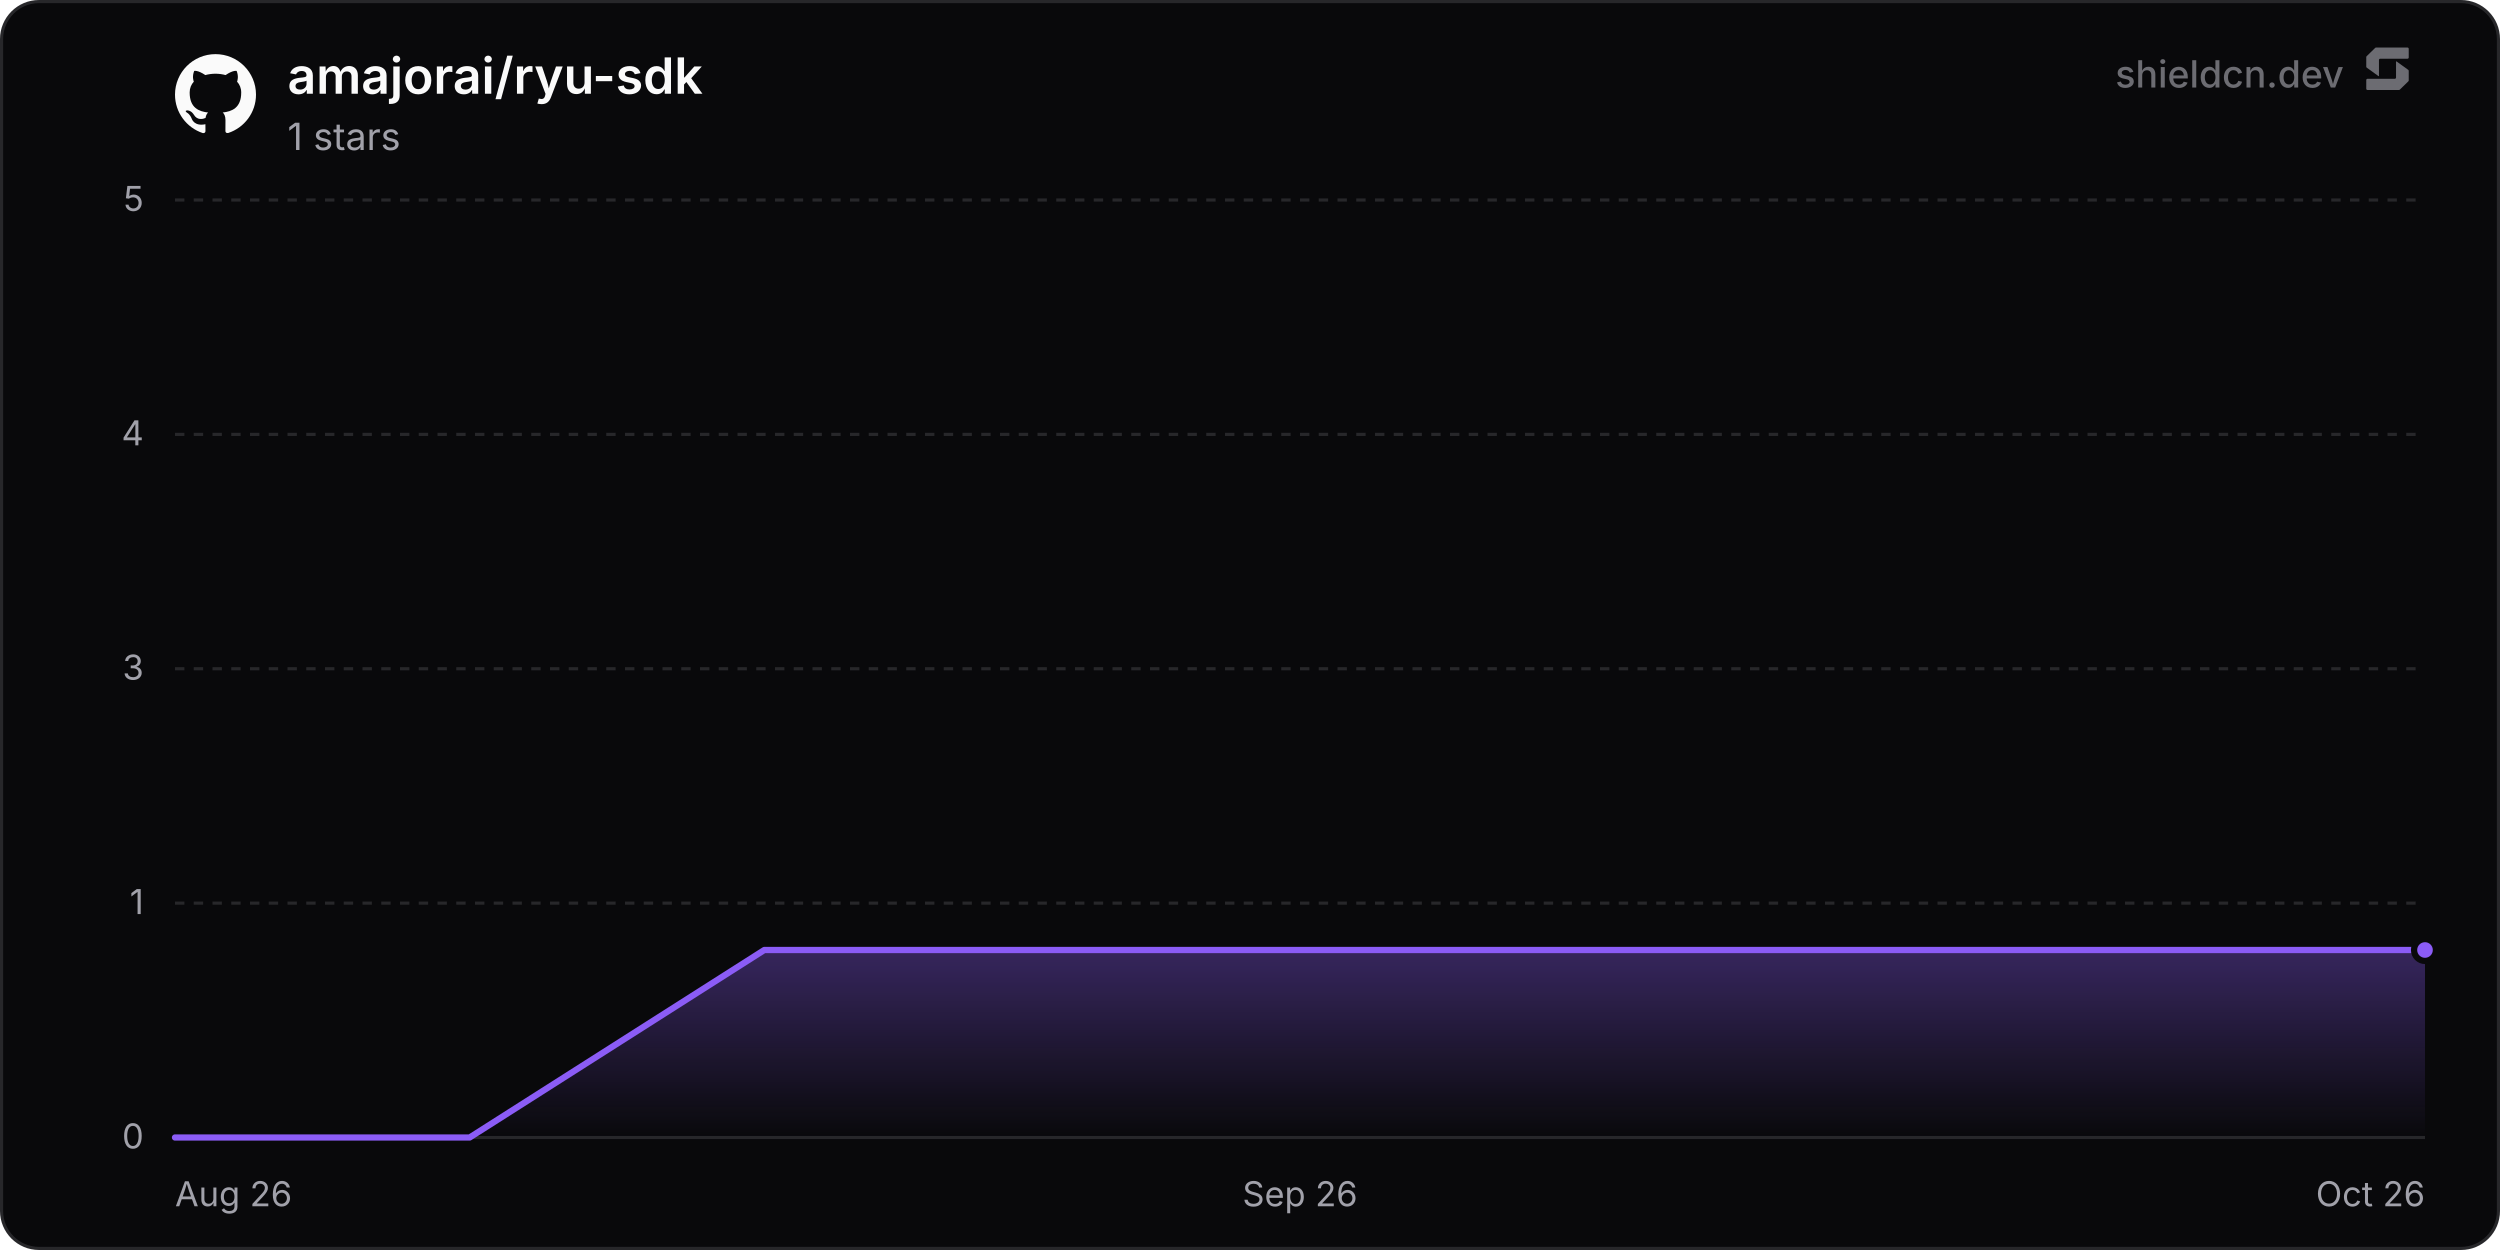
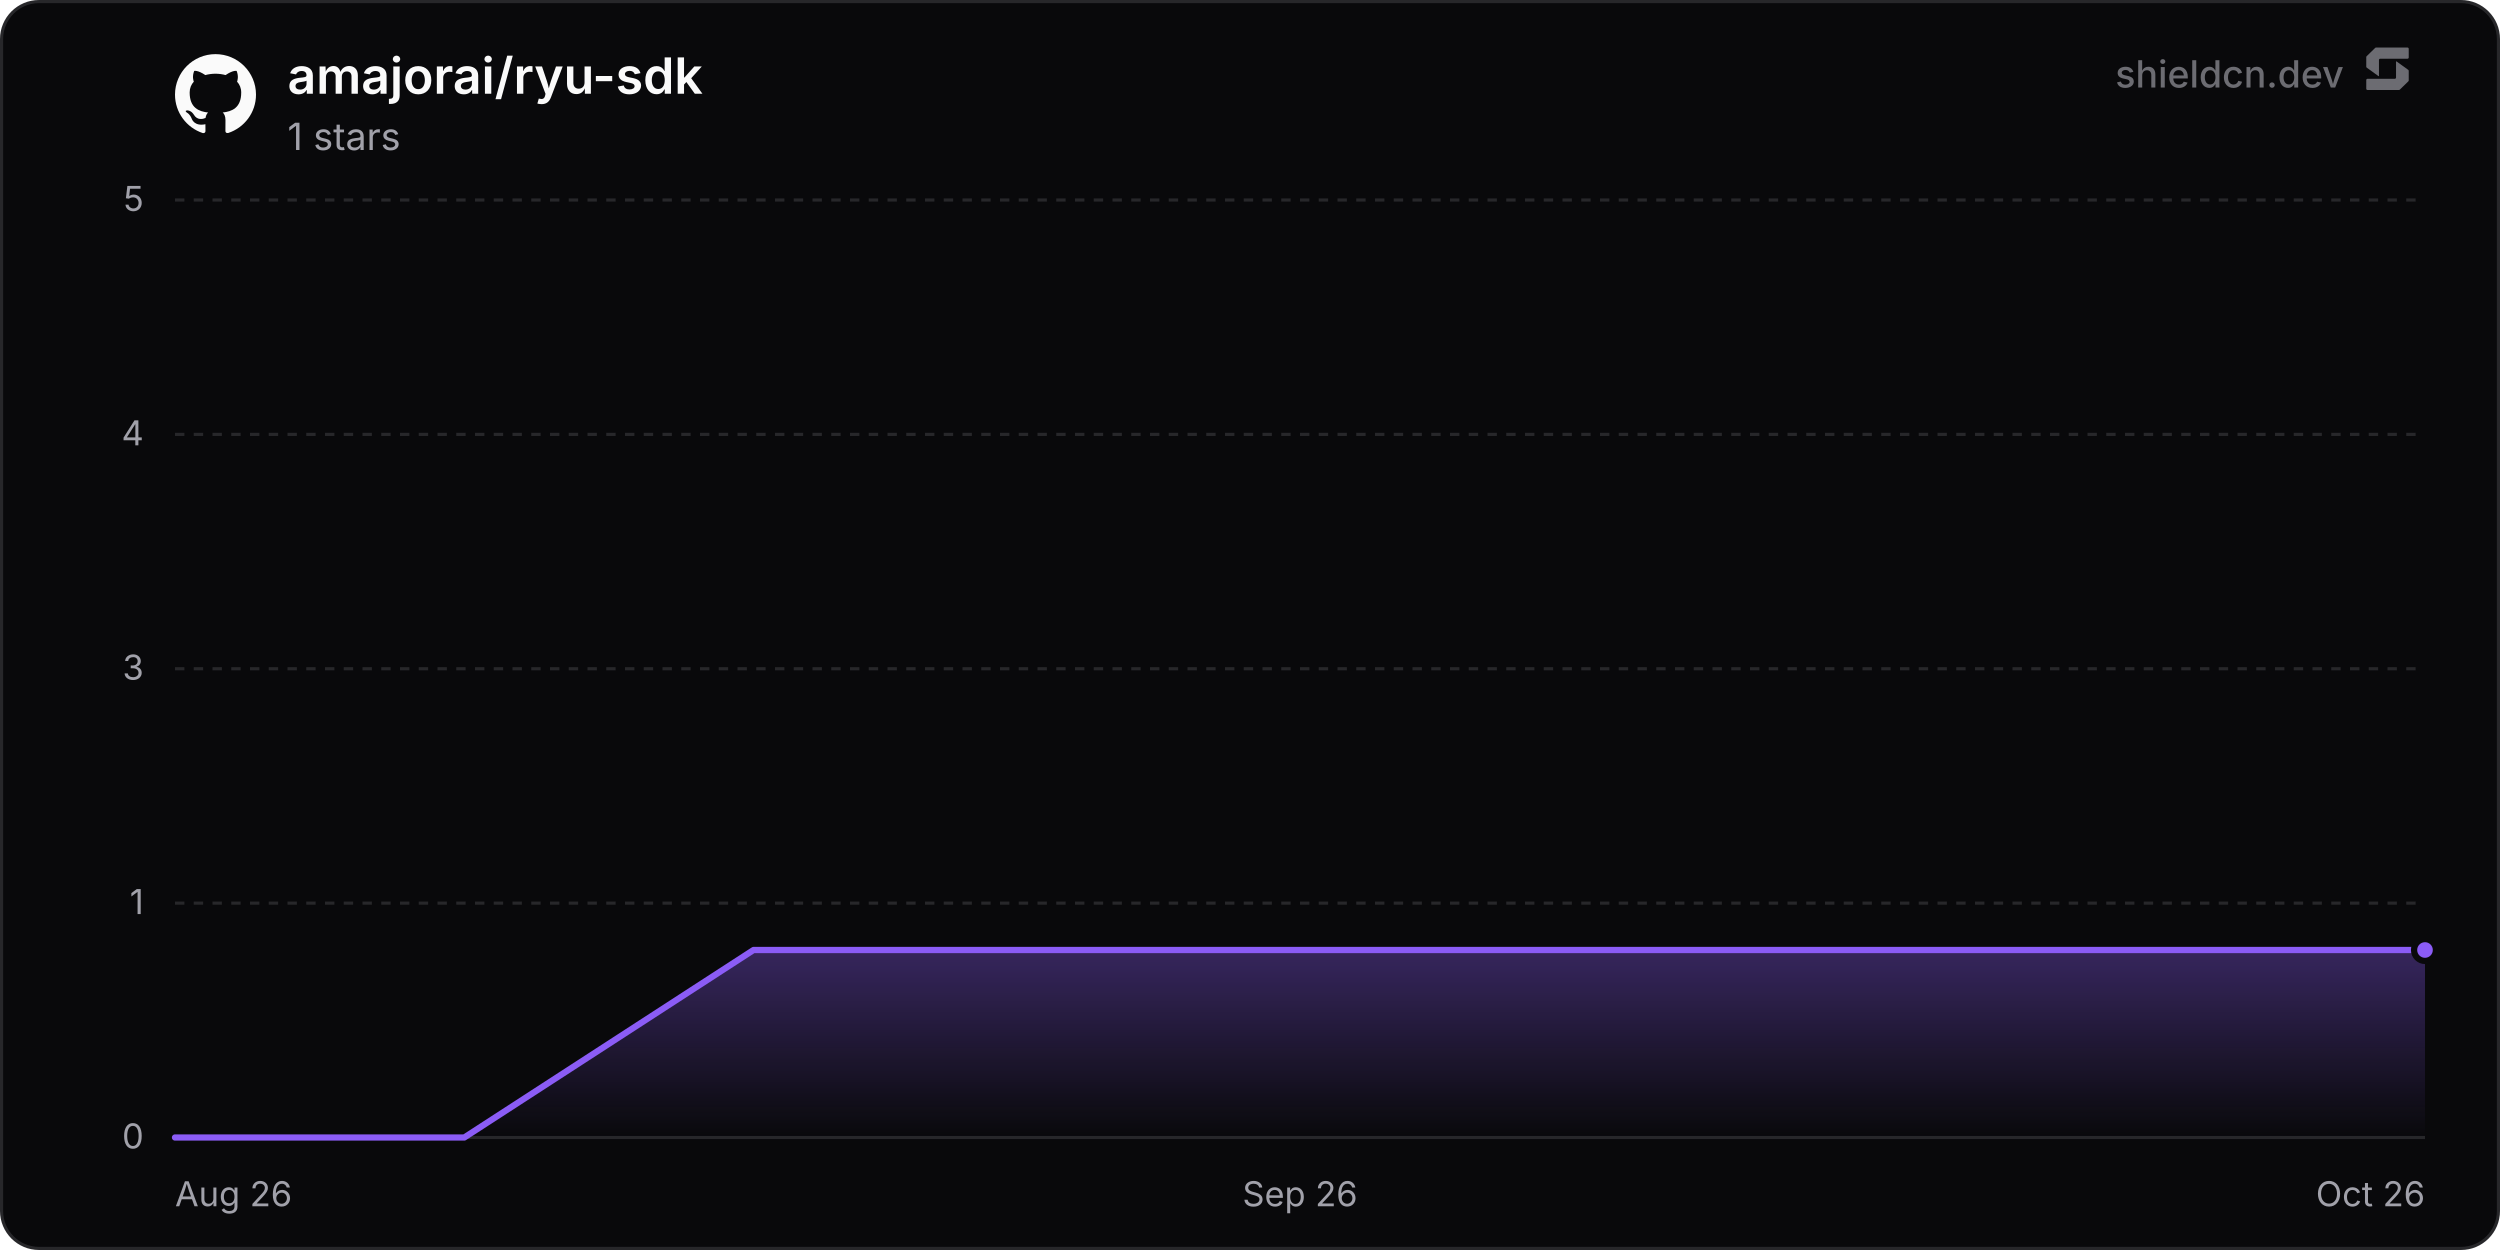
<svg xmlns="http://www.w3.org/2000/svg" width="800" height="400" viewBox="0 0 800 400" role="img" aria-label="amajorai/ryu-sdk">
  <defs>
    <linearGradient id="chartFill0" x1="0" y1="0" x2="0" y2="1">
      <stop offset="0%" stop-color="rgba(139, 92, 246, 0.35)" />
      <stop offset="100%" stop-color="rgba(139, 92, 246, 0)" />
    </linearGradient>
  </defs>
  <rect x="0.5" y="0.5" width="799" height="399" rx="12" fill="#09090b" stroke="#27272a" stroke-width="1" />
  <line x1="56" y1="364" x2="776" y2="364" stroke="#27272a" stroke-width="1" />
  <text x="46" y="367.5" text-anchor="end" font-size="11" fill="#a1a1aa" font-family="'Inter', ui-sans-serif, system-ui, -apple-system, BlinkMacSystemFont, 'Segoe UI', Roboto, Helvetica, Arial, sans-serif">0</text>
  <line x1="56" y1="289" x2="776" y2="289" stroke="#27272a" stroke-width="1" stroke-dasharray="3 3" />
  <text x="46" y="292.5" text-anchor="end" font-size="11" fill="#a1a1aa" font-family="'Inter', ui-sans-serif, system-ui, -apple-system, BlinkMacSystemFont, 'Segoe UI', Roboto, Helvetica, Arial, sans-serif">1</text>
  <line x1="56" y1="214" x2="776" y2="214" stroke="#27272a" stroke-width="1" stroke-dasharray="3 3" />
  <text x="46" y="217.5" text-anchor="end" font-size="11" fill="#a1a1aa" font-family="'Inter', ui-sans-serif, system-ui, -apple-system, BlinkMacSystemFont, 'Segoe UI', Roboto, Helvetica, Arial, sans-serif">3</text>
  <line x1="56" y1="139" x2="776" y2="139" stroke="#27272a" stroke-width="1" stroke-dasharray="3 3" />
  <text x="46" y="142.5" text-anchor="end" font-size="11" fill="#a1a1aa" font-family="'Inter', ui-sans-serif, system-ui, -apple-system, BlinkMacSystemFont, 'Segoe UI', Roboto, Helvetica, Arial, sans-serif">4</text>
  <line x1="56" y1="64" x2="776" y2="64" stroke="#27272a" stroke-width="1" stroke-dasharray="3 3" />
  <text x="46" y="67.5" text-anchor="end" font-size="11" fill="#a1a1aa" font-family="'Inter', ui-sans-serif, system-ui, -apple-system, BlinkMacSystemFont, 'Segoe UI', Roboto, Helvetica, Arial, sans-serif">5</text>
  <text x="56" y="386" text-anchor="start" font-size="11" fill="#a1a1aa" font-family="'Inter', ui-sans-serif, system-ui, -apple-system, BlinkMacSystemFont, 'Segoe UI', Roboto, Helvetica, Arial, sans-serif">Aug 26</text>
  <text x="416" y="386" text-anchor="middle" font-size="11" fill="#a1a1aa" font-family="'Inter', ui-sans-serif, system-ui, -apple-system, BlinkMacSystemFont, 'Segoe UI', Roboto, Helvetica, Arial, sans-serif">Sep 26</text>
  <text x="776" y="386" text-anchor="end" font-size="11" fill="#a1a1aa" font-family="'Inter', ui-sans-serif, system-ui, -apple-system, BlinkMacSystemFont, 'Segoe UI', Roboto, Helvetica, Arial, sans-serif">Oct 26</text>
-   <path d="M56 364 L150.29 364 L244.58 304 L338.86 304 L433.15 304 L527.44 304 L621.73 304 L716.02 304 L776 304 L776 364 L56 364 Z" fill="url(#chartFill0)" />
-   <path d="M56 364 L150.29 364 L244.58 304 L338.86 304 L433.15 304 L527.44 304 L621.73 304 L716.02 304 L776 304" fill="none" stroke="#8b5cf6" stroke-width="2" stroke-linejoin="round" stroke-linecap="round" />
+   <path d="M56 364 L148.57 364 L241.13 304 L333.7 304 L426.27 304 L518.84 304 L611.4 304 L703.97 304 L776 304 L776 364 L56 364 Z" fill="url(#chartFill0)" />
+   <path d="M56 364 L148.57 364 L241.13 304 L333.7 304 L426.27 304 L518.84 304 L611.4 304 L703.97 304 L776 304" fill="none" stroke="#8b5cf6" stroke-width="2" stroke-linejoin="round" stroke-linecap="round" />
  <circle cx="776" cy="304" r="3.5" fill="#8b5cf6" stroke="#09090b" stroke-width="2" />
  <g transform="translate(56, 17) scale(1.08)" fill="#fafafa">
    <path d="M12 .297c-6.63 0-12 5.373-12 12 0 5.303 3.438 9.8 8.205 11.385.6.113.82-.258.82-.577 0-.285-.01-1.04-.015-2.04-3.338.724-4.042-1.61-4.042-1.61C4.422 18.07 3.633 17.7 3.633 17.7c-1.087-.744.084-.729.084-.729 1.205.084 1.838 1.236 1.838 1.236 1.07 1.835 2.809 1.305 3.495.998.108-.776.417-1.305.76-1.605-2.665-.3-5.466-1.332-5.466-5.93 0-1.31.465-2.38 1.235-3.22-.135-.303-.54-1.523.105-3.176 0 0 1.005-.322 3.3 1.23.96-.267 1.98-.399 3-.405 1.02.006 2.04.138 3 .405 2.28-1.552 3.285-1.23 3.285-1.23.645 1.653.24 2.873.12 3.176.765.84 1.23 1.91 1.23 3.22 0 4.61-2.805 5.625-5.475 5.92.42.36.81 1.096.81 2.22 0 1.606-.015 2.896-.015 3.286 0 .315.21.69.825.57C20.565 22.092 24 17.592 24 12.297c0-6.627-5.373-12-12-12" />
  </g>
  <text x="92" y="30" font-size="16" font-weight="600" fill="#fafafa" font-family="'Inter', ui-sans-serif, system-ui, -apple-system, BlinkMacSystemFont, 'Segoe UI', Roboto, Helvetica, Arial, sans-serif">amajorai/ryu-sdk</text>
  <text x="92" y="48" font-size="12" fill="#a1a1aa" font-family="'Inter', ui-sans-serif, system-ui, -apple-system, BlinkMacSystemFont, 'Segoe UI', Roboto, Helvetica, Arial, sans-serif">1 stars</text>
  <g fill-opacity="0.65">
    <text x="750" y="28" text-anchor="end" font-size="12" font-weight="500" fill="#a1a1aa" font-family="'Inter', ui-sans-serif, system-ui, -apple-system, BlinkMacSystemFont, 'Segoe UI', Roboto, Helvetica, Arial, sans-serif">shieldcn.dev</text>
    <g transform="translate(756, 14) scale(0.01)" fill="#a1a1aa">
      <path d="M1088.4,565.1c-6.5-4.7-15.5,0-15.5,7.9v510.2c0,21.3-18.1,38.6-40.4,38.6H160.9c-22.3,0-40.4,17.3-40.4,38.6v280.8c0,21.3,18.1,38.6,40.4,38.6h1004.5c10.8,0,21.2-4.2,28.8-11.6l273.4-266.3c7.4-7.2,11.6-16.9,11.6-27v-308.7c0-12.1-5.9-23.5-16.1-30.8l-374.7-270.3Z" />
      <path d="M511.2,1035.9c6.5,4.7,15.5,0,15.5-7.9v-510.2c0-21.3,18.1-38.6,40.4-38.6h871.7c22.3,0,40.4-17.3,40.4-38.6V159.7c0-21.3-18.1-38.6-40.4-38.6H434.3c-10.8,0-21.2,4.2-28.8,11.6L132,399c-7.4,7.2-11.6,16.9-11.6,27v308.7c0,12.1,5.9,23.5,16.1,30.8l374.7,270.3Z" />
    </g>
  </g>
</svg>
